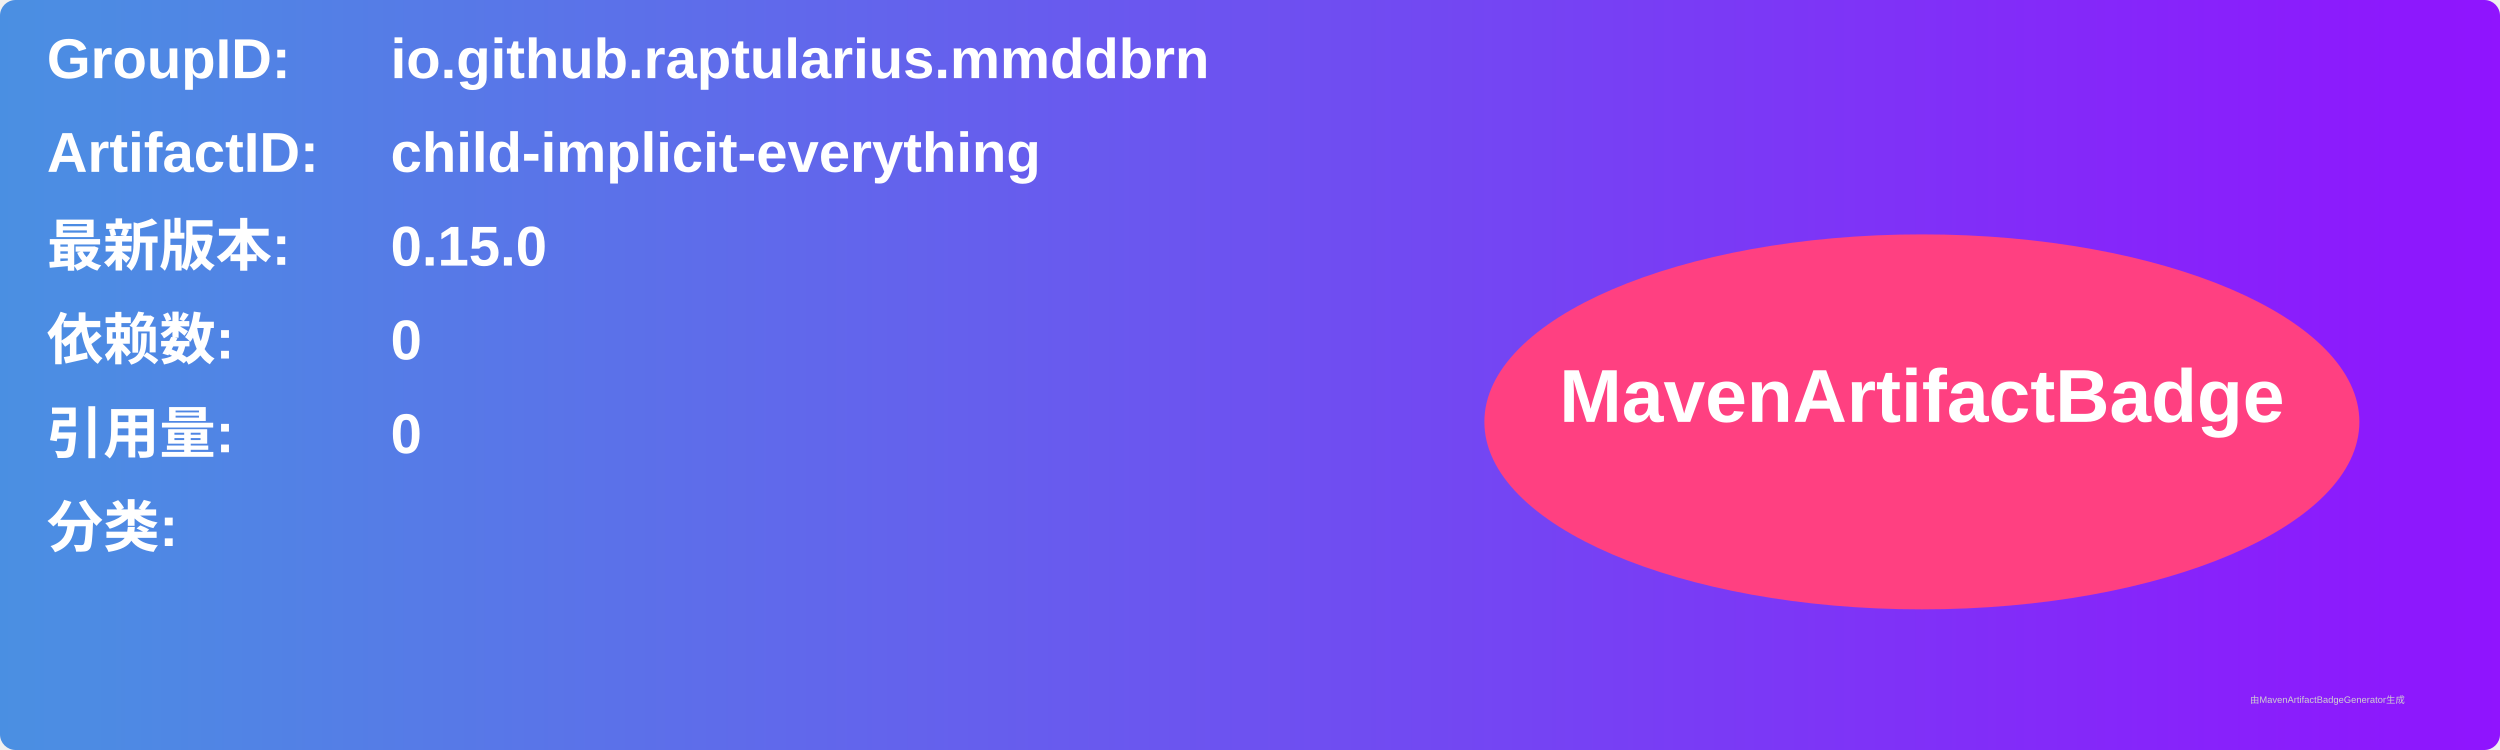
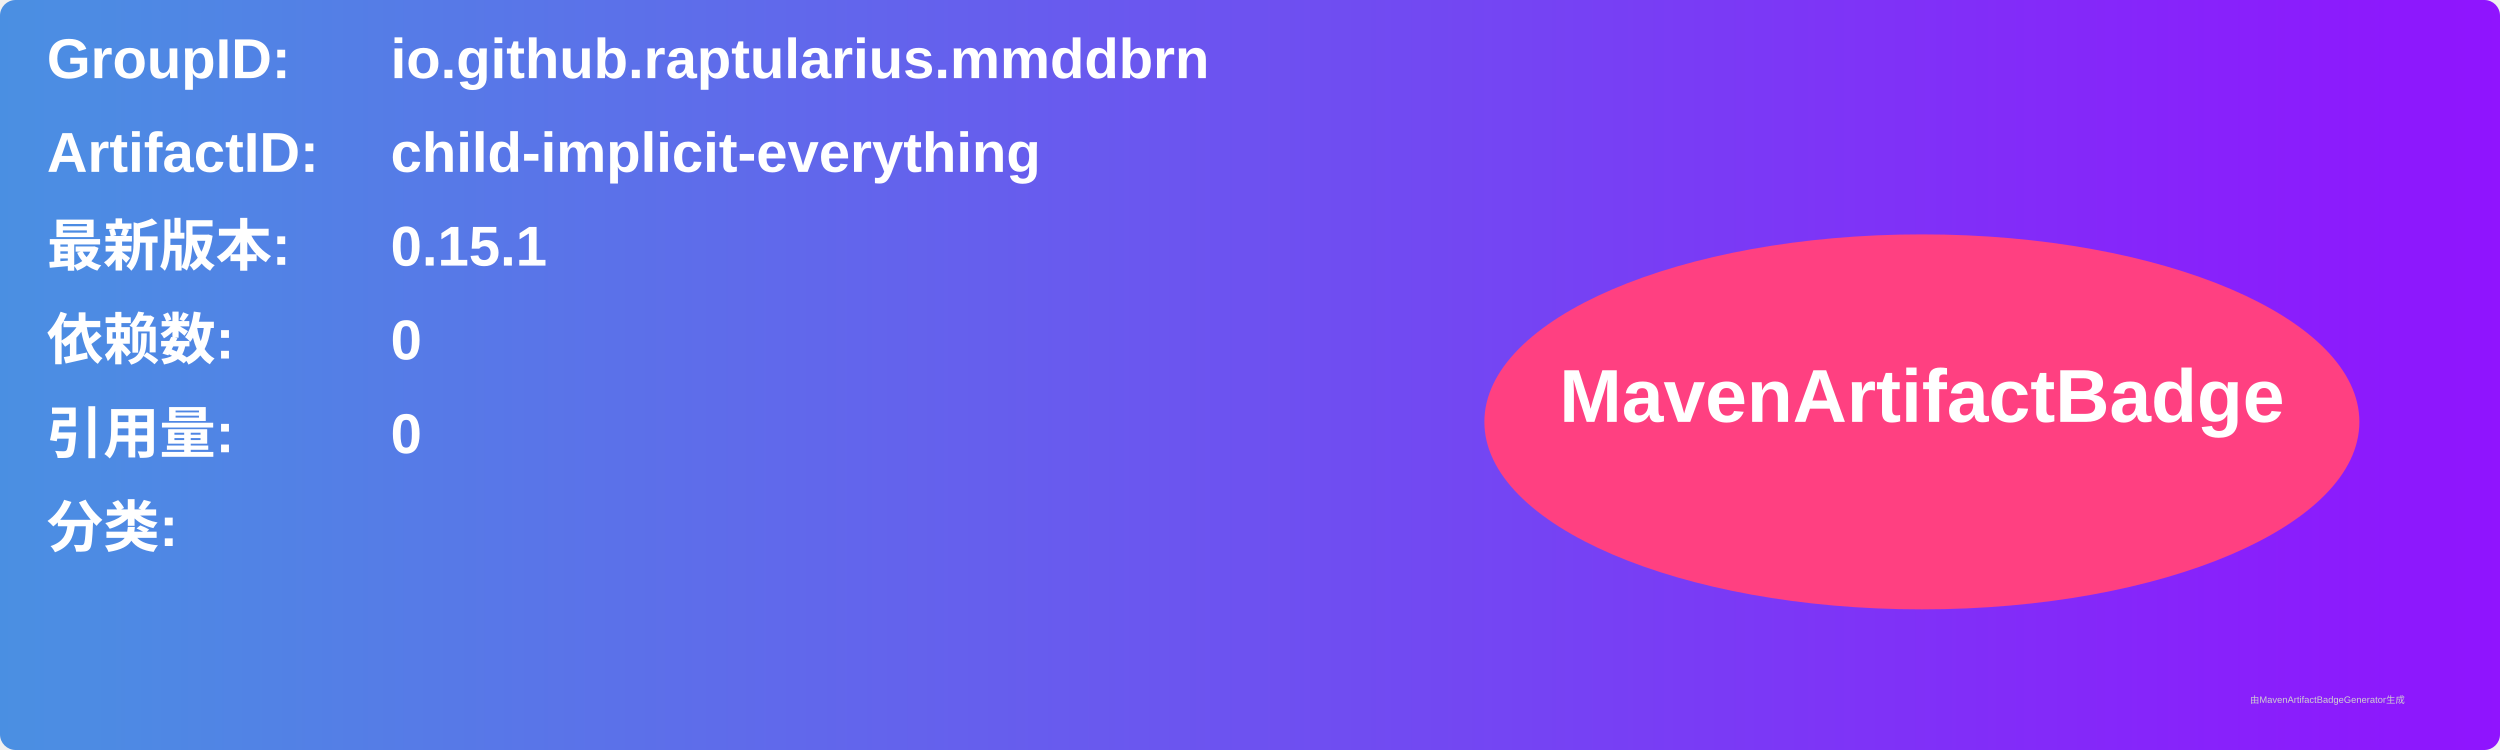
<svg xmlns="http://www.w3.org/2000/svg" width="800" height="240" viewBox="0 0 800 240">
  <linearGradient id="grad" x1="0%" y1="0%" x2="100%" y2="0%">
    <stop offset="0%" stop-color="#4a90e2" />
    <stop offset="100%" stop-color="#9013fe" />
  </linearGradient>
  <rect width="100%" height="100%" rx="5" ry="5" fill="url(#grad)" />
  <g transform="translate(15, 15)">
    <text x="0" y="10" font-family="Arial" font-size="18" fill="white" font-weight="bold" width="260">GroupID:</text>
    <text x="110" y="10" font-family="Arial" font-size="18" fill="white" font-weight="bold" width="460">io.github.raptularius.mmddbrn</text>
    <text x="0" y="40" font-family="Arial" font-size="18" fill="white" font-weight="bold" width="260">ArtifactID:</text>
    <text x="110" y="40" font-family="Arial" font-size="18" fill="white" font-weight="bold" width="460">child-implicit-everything</text>
    <text x="0" y="70" font-family="Arial" font-size="18" fill="white" font-weight="bold">最新版本:</text>
    <text x="110" y="70" font-family="Arial" font-size="18" fill="white" font-weight="bold">
-       <tspan font-weight="bold">0.15.0</tspan>
+       <tspan font-weight="bold">0.15.1</tspan>
    </text>
    <text x="0" y="100" font-family="Arial" font-size="18" fill="white" font-weight="bold">依赖数: </text>
    <text x="110" y="100" font-family="Arial" font-size="18" fill="white">
      <tspan font-weight="bold">0</tspan>
    </text>
    <text x="0" y="130" font-family="Arial" font-size="18" fill="white" font-weight="bold">引用量: </text>
    <text x="110" y="130" font-family="Arial" font-size="18" fill="white">
      <tspan font-weight="bold">0</tspan>
    </text>
    <text x="0" y="160" font-family="Arial" font-size="18" fill="white" font-weight="bold">分类:</text>
    <text x="10" y="190" font-family="Arial" font-size="10" fill="white">
      <tspan font-weight="bold" />
    </text>
    <ellipse cx="600" cy="120" rx="140" ry="60" fill="#ff4081" />
    <text x="600" y="120" text-anchor="middle" font-family="Arial" font-size="24" fill="white" font-weight="bold">MavenArtifactBadge</text>
  </g>
  <text x="720" y="225" font-family="Arial" font-size="3" fill="#d0d0d0">由MavenArtifactBadgeGenerator生成</text>
</svg>
